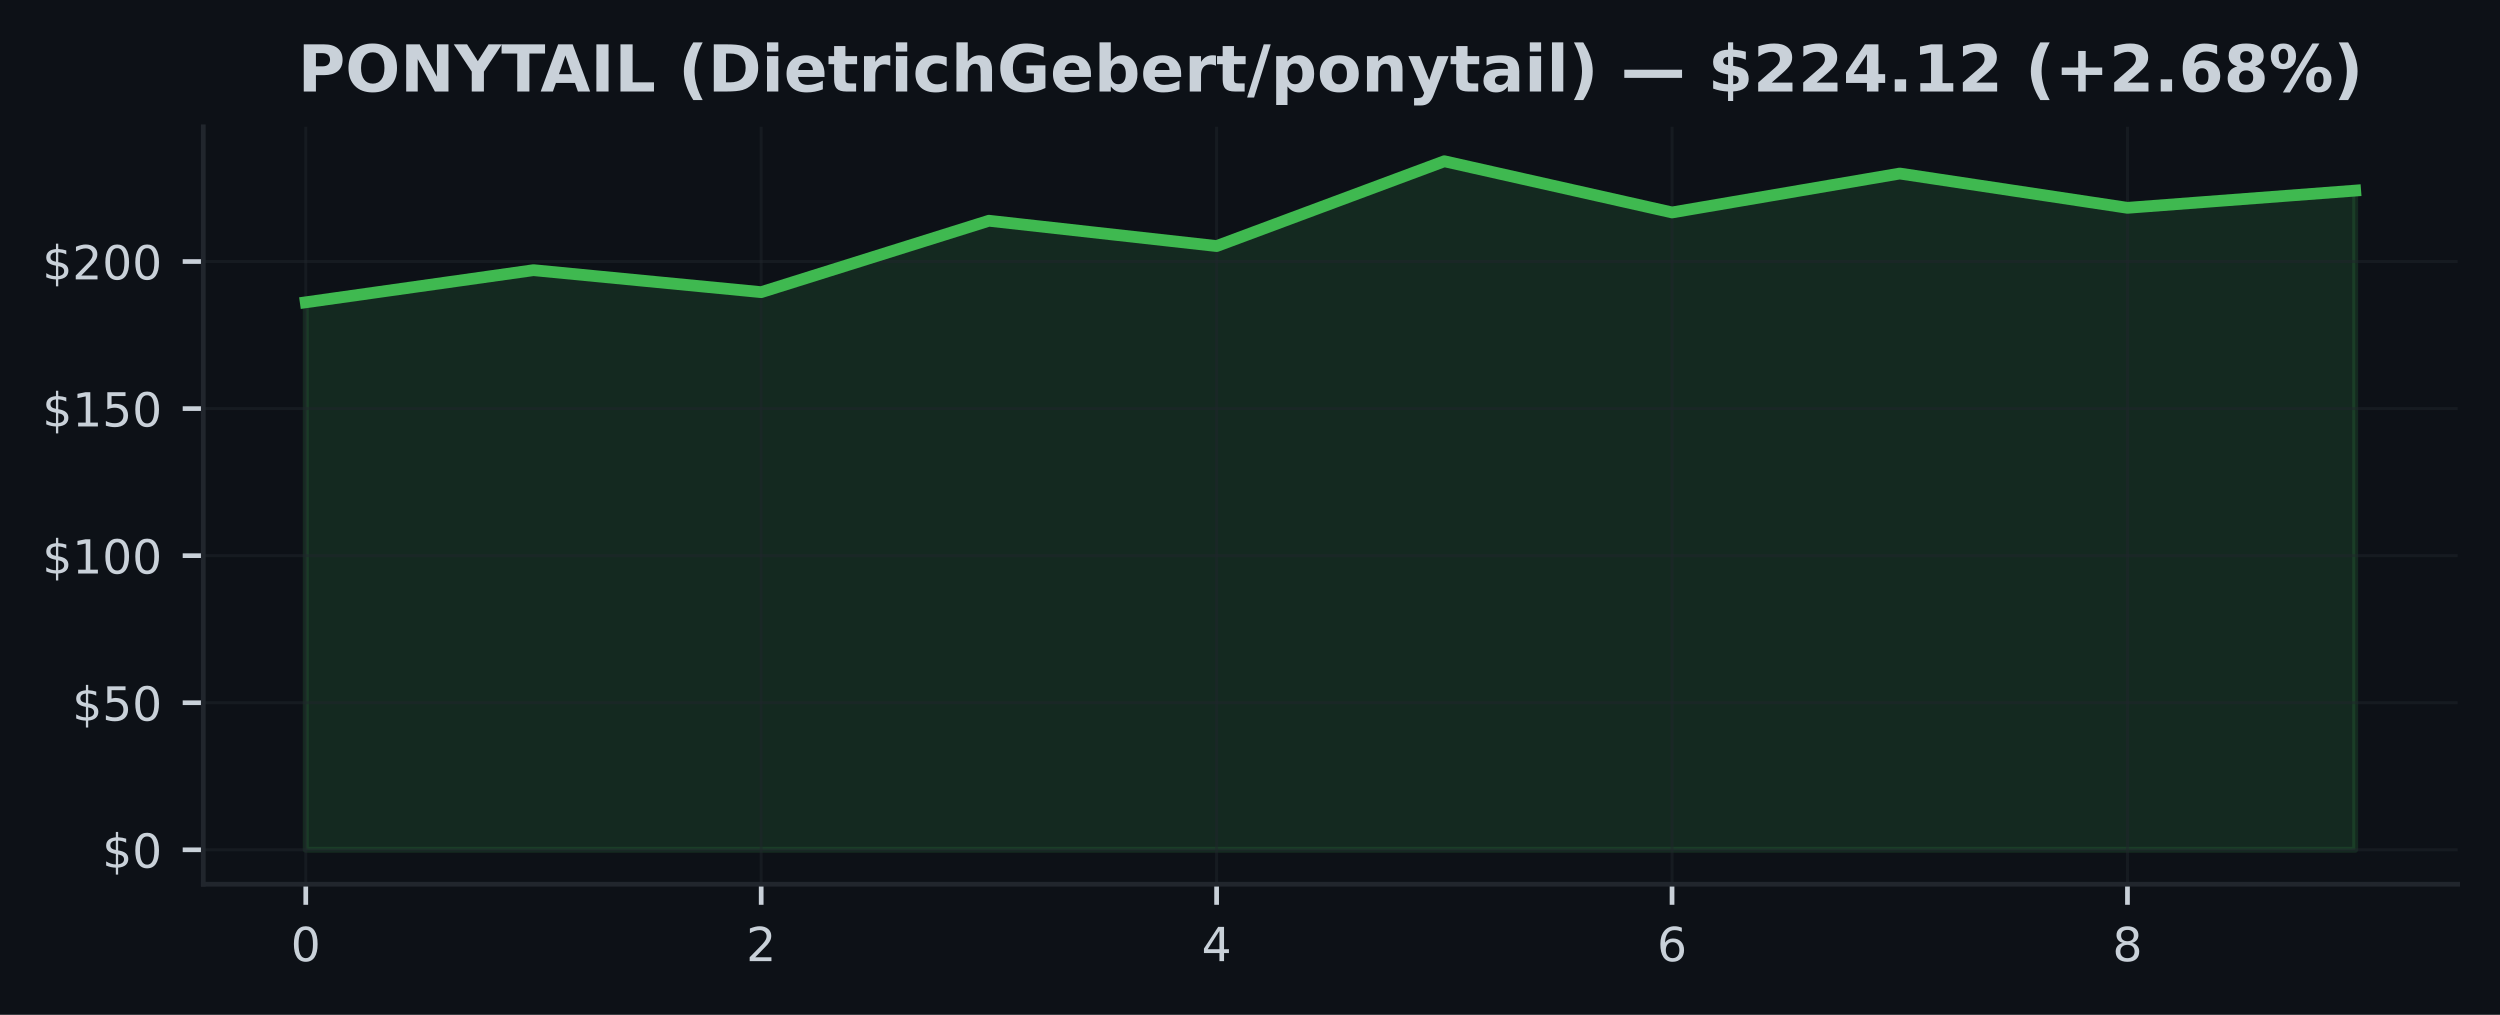
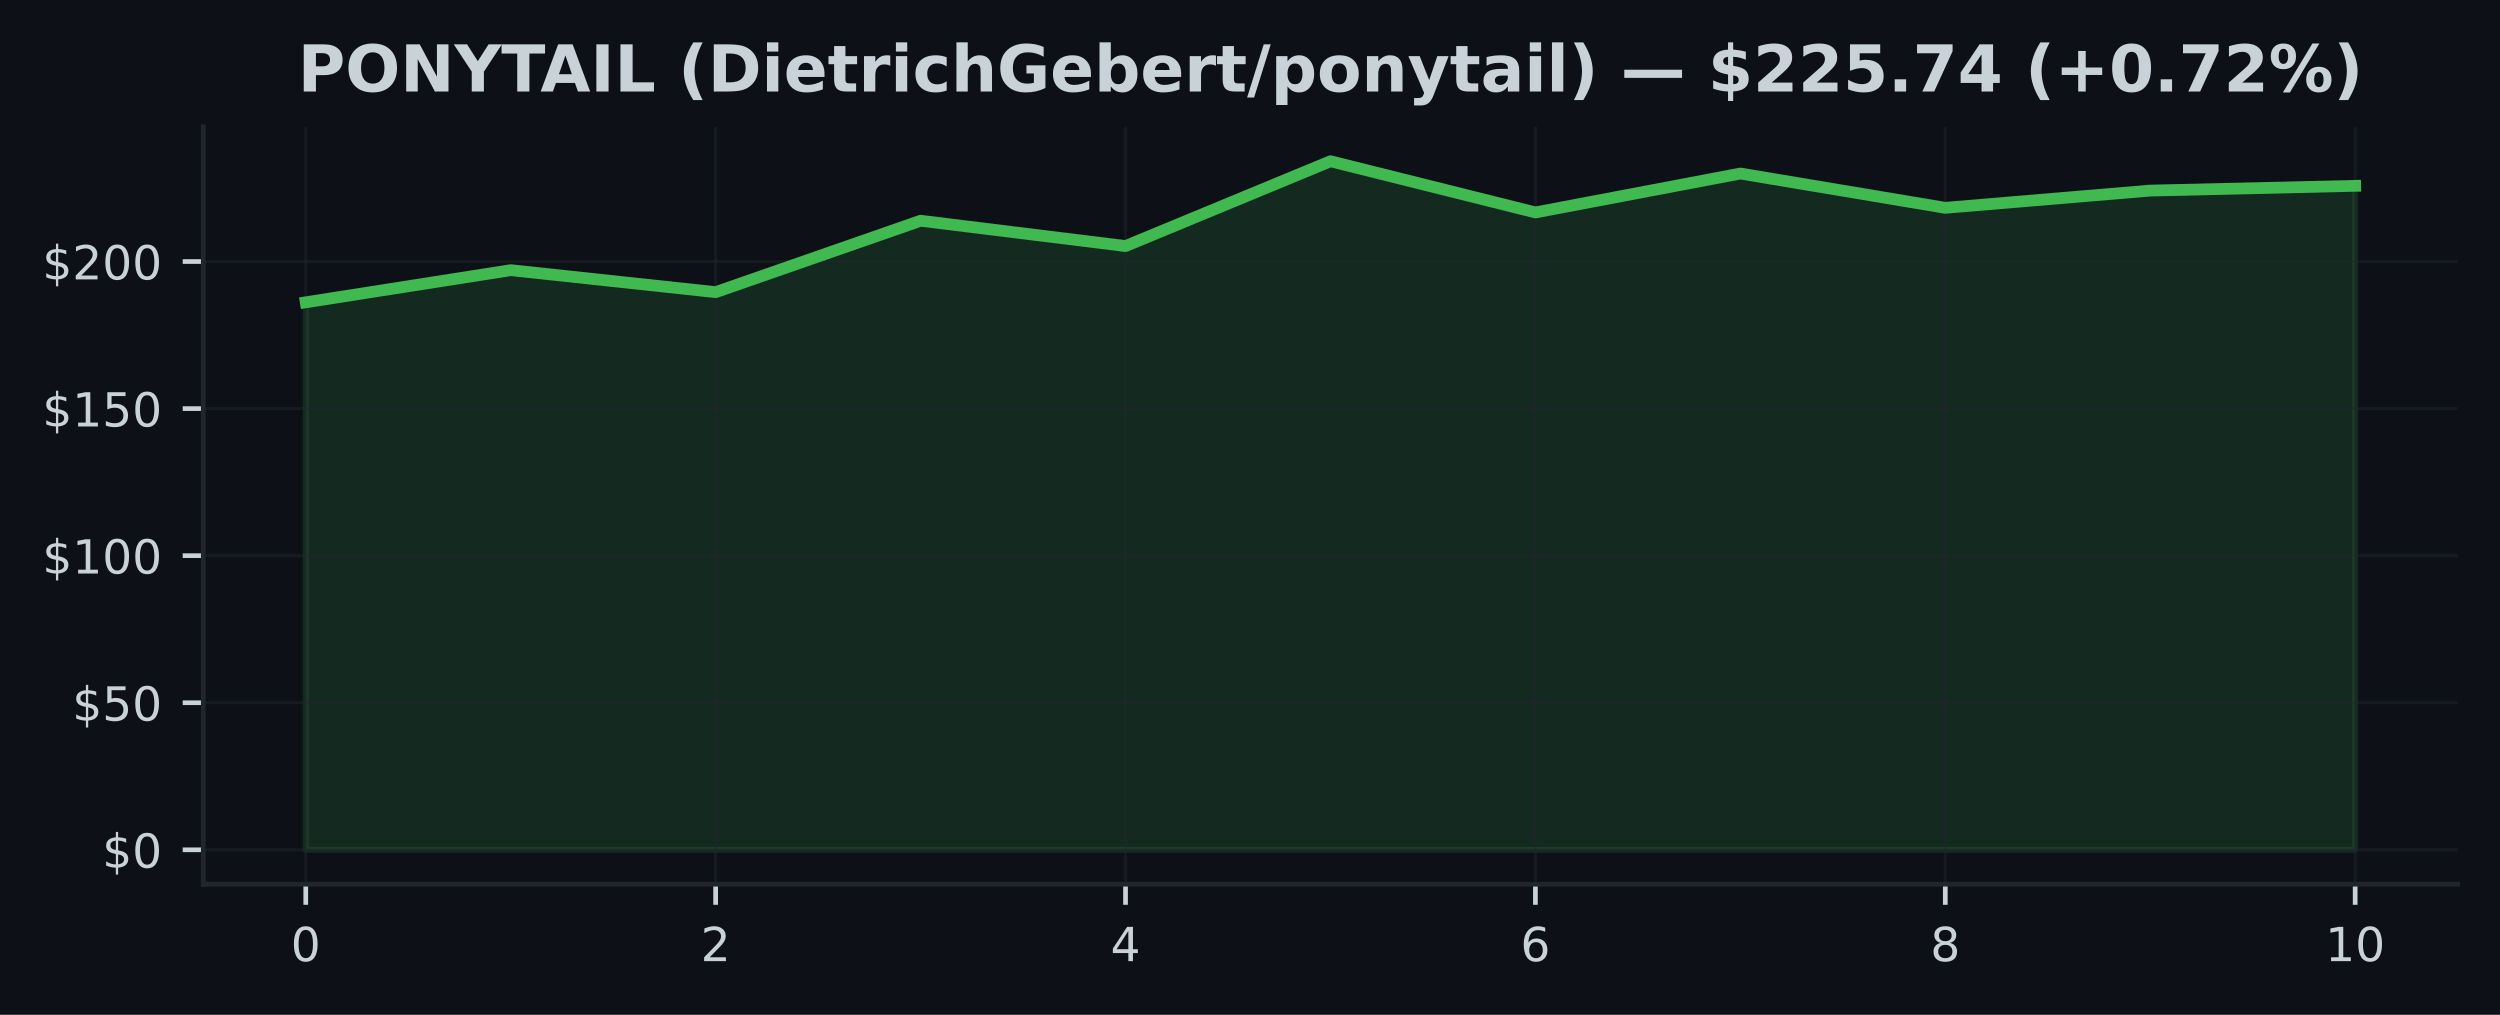
<svg xmlns="http://www.w3.org/2000/svg" xmlns:xlink="http://www.w3.org/1999/xlink" width="425pt" height="172.518pt" viewBox="0 0 425 172.518" version="1.1">
  <defs>
    <style type="text/css">*{stroke-linejoin: round; stroke-linecap: butt}</style>
  </defs>
  <g id="figure_1">
    <g id="patch_1">
      <path d="M 0 172.518  L 425 172.518  L 425 0  L 0 0  z " style="fill: #0d1117" />
    </g>
    <g id="axes_1">
      <g id="patch_2">
        <path d="M 34.56 150.318  L 417.8 150.318  L 417.8 21.558  L 34.56 21.558  z " style="fill: #0d1117" />
      </g>
      <g id="FillBetweenPolyCollection_1">
        <defs>
-           <path id="m1aaf5169ef" d="M 51.98 -28.053  L 51.98 -121.126  L 90.691 -126.592  L 129.402 -122.851  L 168.113 -134.992  L 206.824 -130.687  L 245.536 -145.107  L 284.247 -136.402  L 322.958 -143.017  L 361.669 -137.187  L 400.38 -140.117  L 400.38 -28.053  L 400.38 -28.053  L 361.669 -28.053  L 322.958 -28.053  L 284.247 -28.053  L 245.536 -28.053  L 206.824 -28.053  L 168.113 -28.053  L 129.402 -28.053  L 90.691 -28.053  L 51.98 -28.053  z " style="stroke: #3fb950; stroke-opacity: 0.15" />
+           <path id="ma9270f13a2" d="M 51.98 -28.053  L 51.98 -121.126  L 86.82 -126.592  L 121.66 -122.851  L 156.5 -134.992  L 191.34 -130.687  L 226.18 -145.107  L 261.02 -136.402  L 295.86 -143.017  L 330.7 -137.187  L 365.54 -140.117  L 400.38 -140.927  L 400.38 -28.053  L 400.38 -28.053  L 365.54 -28.053  L 330.7 -28.053  L 295.86 -28.053  L 261.02 -28.053  L 226.18 -28.053  L 191.34 -28.053  L 156.5 -28.053  L 121.66 -28.053  L 86.82 -28.053  L 51.98 -28.053  z " style="stroke: #3fb950; stroke-opacity: 0.15" />
        </defs>
-         <g clip-path="url(#p92dda6409f)">
-           <use xlink:href="#m1aaf5169ef" x="0" y="172.518" style="fill: #3fb950; fill-opacity: 0.15; stroke: #3fb950; stroke-opacity: 0.15" />
+         <g clip-path="url(#p744589f789)">
+           <use xlink:href="#ma9270f13a2" x="0" y="172.518" style="fill: #3fb950; fill-opacity: 0.15; stroke: #3fb950; stroke-opacity: 0.15" />
        </g>
      </g>
      <g id="matplotlib.axis_1">
        <g id="xtick_1">
          <g id="line2d_1">
-             <path d="M 51.98 150.318  L 51.98 21.558  " clip-path="url(#p92dda6409f)" style="fill: none; stroke: #21262d; stroke-opacity: 0.5; stroke-width: 0.5; stroke-linecap: square" />
+             <path d="M 51.98 150.318  L 51.98 21.558  " clip-path="url(#p744589f789)" style="fill: none; stroke: #21262d; stroke-opacity: 0.5; stroke-width: 0.5; stroke-linecap: square" />
          </g>
          <g id="line2d_2">
            <defs>
-               <path id="me8436aa231" d="M 0 0  L 0 3.5  " style="stroke: #c9d1d9; stroke-width: 0.8" />
+               <path id="m4242d5d4bf" d="M 0 0  L 0 3.5  " style="stroke: #c9d1d9; stroke-width: 0.8" />
            </defs>
            <g>
-               <use xlink:href="#me8436aa231" x="51.98" y="150.318" style="fill: #c9d1d9; stroke: #c9d1d9; stroke-width: 0.8" />
+               <use xlink:href="#m4242d5d4bf" x="51.98" y="150.318" style="fill: #c9d1d9; stroke: #c9d1d9; stroke-width: 0.8" />
            </g>
          </g>
          <g id="text_1">
            <g style="fill: #c9d1d9" transform="translate(49.435 163.3964) scale(0.08 -0.08)">
              <defs>
                <path id="DejaVuSans-13" d="M 2034 4250  Q 1547 4250 1301 3770  Q 1056 3291 1056 2328  Q 1056 1369 1301 889  Q 1547 409 2034 409  Q 2525 409 2770 889  Q 3016 1369 3016 2328  Q 3016 3291 2770 3770  Q 2525 4250 2034 4250  z M 2034 4750  Q 2819 4750 3233 4129  Q 3647 3509 3647 2328  Q 3647 1150 3233 529  Q 2819 -91 2034 -91  Q 1250 -91 836 529  Q 422 1150 422 2328  Q 422 3509 836 4129  Q 1250 4750 2034 4750  z " transform="scale(0.015625)" />
              </defs>
              <use xlink:href="#DejaVuSans-13" />
            </g>
          </g>
        </g>
        <g id="xtick_2">
          <g id="line2d_3">
-             <path d="M 129.402 150.318  L 129.402 21.558  " clip-path="url(#p92dda6409f)" style="fill: none; stroke: #21262d; stroke-opacity: 0.5; stroke-width: 0.5; stroke-linecap: square" />
+             <path d="M 121.66 150.318  L 121.66 21.558  " clip-path="url(#p744589f789)" style="fill: none; stroke: #21262d; stroke-opacity: 0.5; stroke-width: 0.5; stroke-linecap: square" />
          </g>
          <g id="line2d_4">
            <g>
-               <use xlink:href="#me8436aa231" x="129.402" y="150.318" style="fill: #c9d1d9; stroke: #c9d1d9; stroke-width: 0.8" />
+               <use xlink:href="#m4242d5d4bf" x="121.66" y="150.318" style="fill: #c9d1d9; stroke: #c9d1d9; stroke-width: 0.8" />
            </g>
          </g>
          <g id="text_2">
-             <g style="fill: #c9d1d9" transform="translate(126.8572 163.3964) scale(0.08 -0.08)">
+             <g style="fill: #c9d1d9" transform="translate(119.115 163.3964) scale(0.08 -0.08)">
              <defs>
                <path id="DejaVuSans-15" d="M 1228 531  L 3431 531  L 3431 0  L 469 0  L 469 531  Q 828 903 1448 1529  Q 2069 2156 2228 2338  Q 2531 2678 2651 2914  Q 2772 3150 2772 3378  Q 2772 3750 2511 3984  Q 2250 4219 1831 4219  Q 1534 4219 1204 4116  Q 875 4013 500 3803  L 500 4441  Q 881 4594 1212 4672  Q 1544 4750 1819 4750  Q 2544 4750 2975 4387  Q 3406 4025 3406 3419  Q 3406 3131 3298 2873  Q 3191 2616 2906 2266  Q 2828 2175 2409 1742  Q 1991 1309 1228 531  z " transform="scale(0.015625)" />
              </defs>
              <use xlink:href="#DejaVuSans-15" />
            </g>
          </g>
        </g>
        <g id="xtick_3">
          <g id="line2d_5">
-             <path d="M 206.824 150.318  L 206.824 21.558  " clip-path="url(#p92dda6409f)" style="fill: none; stroke: #21262d; stroke-opacity: 0.5; stroke-width: 0.5; stroke-linecap: square" />
+             <path d="M 191.34 150.318  L 191.34 21.558  " clip-path="url(#p744589f789)" style="fill: none; stroke: #21262d; stroke-opacity: 0.5; stroke-width: 0.5; stroke-linecap: square" />
          </g>
          <g id="line2d_6">
            <g>
-               <use xlink:href="#me8436aa231" x="206.824" y="150.318" style="fill: #c9d1d9; stroke: #c9d1d9; stroke-width: 0.8" />
+               <use xlink:href="#m4242d5d4bf" x="191.34" y="150.318" style="fill: #c9d1d9; stroke: #c9d1d9; stroke-width: 0.8" />
            </g>
          </g>
          <g id="text_3">
-             <g style="fill: #c9d1d9" transform="translate(204.2794 163.3964) scale(0.08 -0.08)">
+             <g style="fill: #c9d1d9" transform="translate(188.795 163.3964) scale(0.08 -0.08)">
              <defs>
                <path id="DejaVuSans-17" d="M 2419 4116  L 825 1625  L 2419 1625  L 2419 4116  z M 2253 4666  L 3047 4666  L 3047 1625  L 3713 1625  L 3713 1100  L 3047 1100  L 3047 0  L 2419 0  L 2419 1100  L 313 1100  L 313 1709  L 2253 4666  z " transform="scale(0.015625)" />
              </defs>
              <use xlink:href="#DejaVuSans-17" />
            </g>
          </g>
        </g>
        <g id="xtick_4">
          <g id="line2d_7">
-             <path d="M 284.247 150.318  L 284.247 21.558  " clip-path="url(#p92dda6409f)" style="fill: none; stroke: #21262d; stroke-opacity: 0.5; stroke-width: 0.5; stroke-linecap: square" />
+             <path d="M 261.02 150.318  L 261.02 21.558  " clip-path="url(#p744589f789)" style="fill: none; stroke: #21262d; stroke-opacity: 0.5; stroke-width: 0.5; stroke-linecap: square" />
          </g>
          <g id="line2d_8">
            <g>
-               <use xlink:href="#me8436aa231" x="284.247" y="150.318" style="fill: #c9d1d9; stroke: #c9d1d9; stroke-width: 0.8" />
+               <use xlink:href="#m4242d5d4bf" x="261.02" y="150.318" style="fill: #c9d1d9; stroke: #c9d1d9; stroke-width: 0.8" />
            </g>
          </g>
          <g id="text_4">
-             <g style="fill: #c9d1d9" transform="translate(281.7017 163.3964) scale(0.08 -0.08)">
+             <g style="fill: #c9d1d9" transform="translate(258.475 163.3964) scale(0.08 -0.08)">
              <defs>
                <path id="DejaVuSans-19" d="M 2113 2584  Q 1688 2584 1439 2293  Q 1191 2003 1191 1497  Q 1191 994 1439 701  Q 1688 409 2113 409  Q 2538 409 2786 701  Q 3034 994 3034 1497  Q 3034 2003 2786 2293  Q 2538 2584 2113 2584  z M 3366 4563  L 3366 3988  Q 3128 4100 2886 4159  Q 2644 4219 2406 4219  Q 1781 4219 1451 3797  Q 1122 3375 1075 2522  Q 1259 2794 1537 2939  Q 1816 3084 2150 3084  Q 2853 3084 3261 2657  Q 3669 2231 3669 1497  Q 3669 778 3244 343  Q 2819 -91 2113 -91  Q 1303 -91 875 529  Q 447 1150 447 2328  Q 447 3434 972 4092  Q 1497 4750 2381 4750  Q 2619 4750 2861 4703  Q 3103 4656 3366 4563  z " transform="scale(0.015625)" />
              </defs>
              <use xlink:href="#DejaVuSans-19" />
            </g>
          </g>
        </g>
        <g id="xtick_5">
          <g id="line2d_9">
-             <path d="M 361.669 150.318  L 361.669 21.558  " clip-path="url(#p92dda6409f)" style="fill: none; stroke: #21262d; stroke-opacity: 0.5; stroke-width: 0.5; stroke-linecap: square" />
+             <path d="M 330.7 150.318  L 330.7 21.558  " clip-path="url(#p744589f789)" style="fill: none; stroke: #21262d; stroke-opacity: 0.5; stroke-width: 0.5; stroke-linecap: square" />
          </g>
          <g id="line2d_10">
            <g>
-               <use xlink:href="#me8436aa231" x="361.669" y="150.318" style="fill: #c9d1d9; stroke: #c9d1d9; stroke-width: 0.8" />
+               <use xlink:href="#m4242d5d4bf" x="330.7" y="150.318" style="fill: #c9d1d9; stroke: #c9d1d9; stroke-width: 0.8" />
            </g>
          </g>
          <g id="text_5">
-             <g style="fill: #c9d1d9" transform="translate(359.1239 163.3964) scale(0.08 -0.08)">
+             <g style="fill: #c9d1d9" transform="translate(328.155 163.3964) scale(0.08 -0.08)">
              <defs>
                <path id="DejaVuSans-1b" d="M 2034 2216  Q 1584 2216 1326 1975  Q 1069 1734 1069 1313  Q 1069 891 1326 650  Q 1584 409 2034 409  Q 2484 409 2743 651  Q 3003 894 3003 1313  Q 3003 1734 2745 1975  Q 2488 2216 2034 2216  z M 1403 2484  Q 997 2584 770 2862  Q 544 3141 544 3541  Q 544 4100 942 4425  Q 1341 4750 2034 4750  Q 2731 4750 3128 4425  Q 3525 4100 3525 3541  Q 3525 3141 3298 2862  Q 3072 2584 2669 2484  Q 3125 2378 3379 2068  Q 3634 1759 3634 1313  Q 3634 634 3220 271  Q 2806 -91 2034 -91  Q 1263 -91 848 271  Q 434 634 434 1313  Q 434 1759 690 2068  Q 947 2378 1403 2484  z M 1172 3481  Q 1172 3119 1398 2916  Q 1625 2713 2034 2713  Q 2441 2713 2670 2916  Q 2900 3119 2900 3481  Q 2900 3844 2670 4047  Q 2441 4250 2034 4250  Q 1625 4250 1398 4047  Q 1172 3844 1172 3481  z " transform="scale(0.015625)" />
              </defs>
              <use xlink:href="#DejaVuSans-1b" />
+             </g>
+           </g>
+         </g>
+         <g id="xtick_6">
+           <g id="line2d_11">
+             <path d="M 400.38 150.318  L 400.38 21.558  " clip-path="url(#p744589f789)" style="fill: none; stroke: #21262d; stroke-opacity: 0.5; stroke-width: 0.5; stroke-linecap: square" />
+           </g>
+           <g id="line2d_12">
+             <g>
+               <use xlink:href="#m4242d5d4bf" x="400.38" y="150.318" style="fill: #c9d1d9; stroke: #c9d1d9; stroke-width: 0.8" />
+             </g>
+           </g>
+           <g id="text_6">
+             <g style="fill: #c9d1d9" transform="translate(395.29 163.3964) scale(0.08 -0.08)">
+               <defs>
+                 <path id="DejaVuSans-14" d="M 794 531  L 1825 531  L 1825 4091  L 703 3866  L 703 4441  L 1819 4666  L 2450 4666  L 2450 531  L 3481 531  L 3481 0  L 794 0  L 794 531  z " transform="scale(0.015625)" />
+               </defs>
+               <use xlink:href="#DejaVuSans-14" />
+               <use xlink:href="#DejaVuSans-13" transform="translate(63.625 0)" />
            </g>
          </g>
        </g>
      </g>
      <g id="matplotlib.axis_2">
        <g id="ytick_1">
-           <g id="line2d_11">
-             <path d="M 34.56 144.466  L 417.8 144.466  " clip-path="url(#p92dda6409f)" style="fill: none; stroke: #21262d; stroke-opacity: 0.5; stroke-width: 0.5; stroke-linecap: square" />
-           </g>
-           <g id="line2d_12">
+           <g id="line2d_13">
+             <path d="M 34.56 144.466  L 417.8 144.466  " clip-path="url(#p744589f789)" style="fill: none; stroke: #21262d; stroke-opacity: 0.5; stroke-width: 0.5; stroke-linecap: square" />
+           </g>
+           <g id="line2d_14">
            <defs>
-               <path id="m46ea598bc2" d="M 0 0  L -3.5 0  " style="stroke: #c9d1d9; stroke-width: 0.8" />
+               <path id="m2bb977211d" d="M 0 0  L -3.5 0  " style="stroke: #c9d1d9; stroke-width: 0.8" />
            </defs>
            <g>
-               <use xlink:href="#m46ea598bc2" x="34.56" y="144.466" style="fill: #c9d1d9; stroke: #c9d1d9; stroke-width: 0.8" />
-             </g>
-           </g>
-           <g id="text_6">
+               <use xlink:href="#m2bb977211d" x="34.56" y="144.466" style="fill: #c9d1d9; stroke: #c9d1d9; stroke-width: 0.8" />
+             </g>
+           </g>
+           <g id="text_7">
            <g style="fill: #c9d1d9" transform="translate(17.38 147.5049) scale(0.08 -0.08)">
              <defs>
                <path id="DejaVuSans-7" d="M 2163 -941  L 1850 -941  L 1847 0  Q 1519 6 1191 76  Q 863 147 531 288  L 531 850  Q 850 650 1176 548  Q 1503 447 1850 444  L 1850 1869  Q 1159 1981 845 2250  Q 531 2519 531 2988  Q 531 3497 872 3790  Q 1213 4084 1850 4128  L 1850 4863  L 2163 4863  L 2163 4138  Q 2453 4125 2725 4076  Q 2997 4028 3256 3944  L 3256 3397  Q 2997 3528 2723 3600  Q 2450 3672 2163 3684  L 2163 2350  Q 2872 2241 3206 1959  Q 3541 1678 3541 1191  Q 3541 663 3186 358  Q 2831 53 2163 6  L 2163 -941  z M 1850 2406  L 1850 3688  Q 1488 3647 1297 3481  Q 1106 3316 1106 3041  Q 1106 2772 1282 2622  Q 1459 2472 1850 2406  z M 2163 1806  L 2163 453  Q 2559 506 2761 678  Q 2963 850 2963 1131  Q 2963 1406 2770 1568  Q 2578 1731 2163 1806  z " transform="scale(0.015625)" />
              </defs>
              <use xlink:href="#DejaVuSans-7" />
              <use xlink:href="#DejaVuSans-13" transform="translate(63.625 0)" />
            </g>
          </g>
        </g>
        <g id="ytick_2">
-           <g id="line2d_13">
-             <path d="M 34.56 119.465  L 417.8 119.465  " clip-path="url(#p92dda6409f)" style="fill: none; stroke: #21262d; stroke-opacity: 0.5; stroke-width: 0.5; stroke-linecap: square" />
-           </g>
-           <g id="line2d_14">
-             <g>
-               <use xlink:href="#m46ea598bc2" x="34.56" y="119.465" style="fill: #c9d1d9; stroke: #c9d1d9; stroke-width: 0.8" />
-             </g>
-           </g>
-           <g id="text_7">
+           <g id="line2d_15">
+             <path d="M 34.56 119.465  L 417.8 119.465  " clip-path="url(#p744589f789)" style="fill: none; stroke: #21262d; stroke-opacity: 0.5; stroke-width: 0.5; stroke-linecap: square" />
+           </g>
+           <g id="line2d_16">
+             <g>
+               <use xlink:href="#m2bb977211d" x="34.56" y="119.465" style="fill: #c9d1d9; stroke: #c9d1d9; stroke-width: 0.8" />
+             </g>
+           </g>
+           <g id="text_8">
            <g style="fill: #c9d1d9" transform="translate(12.29 122.504) scale(0.08 -0.08)">
              <defs>
                <path id="DejaVuSans-18" d="M 691 4666  L 3169 4666  L 3169 4134  L 1269 4134  L 1269 2991  Q 1406 3038 1543 3061  Q 1681 3084 1819 3084  Q 2600 3084 3056 2656  Q 3513 2228 3513 1497  Q 3513 744 3044 326  Q 2575 -91 1722 -91  Q 1428 -91 1123 -41  Q 819 9 494 109  L 494 744  Q 775 591 1075 516  Q 1375 441 1709 441  Q 2250 441 2565 725  Q 2881 1009 2881 1497  Q 2881 1984 2565 2268  Q 2250 2553 1709 2553  Q 1456 2553 1204 2497  Q 953 2441 691 2322  L 691 4666  z " transform="scale(0.015625)" />
              </defs>
              <use xlink:href="#DejaVuSans-7" />
              <use xlink:href="#DejaVuSans-18" transform="translate(63.625 0)" />
              <use xlink:href="#DejaVuSans-13" transform="translate(127.25 0)" />
            </g>
          </g>
        </g>
        <g id="ytick_3">
-           <g id="line2d_15">
-             <path d="M 34.56 94.464  L 417.8 94.464  " clip-path="url(#p92dda6409f)" style="fill: none; stroke: #21262d; stroke-opacity: 0.5; stroke-width: 0.5; stroke-linecap: square" />
-           </g>
-           <g id="line2d_16">
-             <g>
-               <use xlink:href="#m46ea598bc2" x="34.56" y="94.464" style="fill: #c9d1d9; stroke: #c9d1d9; stroke-width: 0.8" />
-             </g>
-           </g>
-           <g id="text_8">
+           <g id="line2d_17">
+             <path d="M 34.56 94.464  L 417.8 94.464  " clip-path="url(#p744589f789)" style="fill: none; stroke: #21262d; stroke-opacity: 0.5; stroke-width: 0.5; stroke-linecap: square" />
+           </g>
+           <g id="line2d_18">
+             <g>
+               <use xlink:href="#m2bb977211d" x="34.56" y="94.464" style="fill: #c9d1d9; stroke: #c9d1d9; stroke-width: 0.8" />
+             </g>
+           </g>
+           <g id="text_9">
            <g style="fill: #c9d1d9" transform="translate(7.2 97.50299) scale(0.08 -0.08)">
-               <defs>
-                 <path id="DejaVuSans-14" d="M 794 531  L 1825 531  L 1825 4091  L 703 3866  L 703 4441  L 1819 4666  L 2450 4666  L 2450 531  L 3481 531  L 3481 0  L 794 0  L 794 531  z " transform="scale(0.015625)" />
-               </defs>
              <use xlink:href="#DejaVuSans-7" />
              <use xlink:href="#DejaVuSans-14" transform="translate(63.625 0)" />
              <use xlink:href="#DejaVuSans-13" transform="translate(127.25 0)" />
              <use xlink:href="#DejaVuSans-13" transform="translate(190.875 0)" />
            </g>
          </g>
        </g>
        <g id="ytick_4">
-           <g id="line2d_17">
-             <path d="M 34.56 69.463  L 417.8 69.463  " clip-path="url(#p92dda6409f)" style="fill: none; stroke: #21262d; stroke-opacity: 0.5; stroke-width: 0.5; stroke-linecap: square" />
-           </g>
-           <g id="line2d_18">
-             <g>
-               <use xlink:href="#m46ea598bc2" x="34.56" y="69.463" style="fill: #c9d1d9; stroke: #c9d1d9; stroke-width: 0.8" />
-             </g>
-           </g>
-           <g id="text_9">
+           <g id="line2d_19">
+             <path d="M 34.56 69.463  L 417.8 69.463  " clip-path="url(#p744589f789)" style="fill: none; stroke: #21262d; stroke-opacity: 0.5; stroke-width: 0.5; stroke-linecap: square" />
+           </g>
+           <g id="line2d_20">
+             <g>
+               <use xlink:href="#m2bb977211d" x="34.56" y="69.463" style="fill: #c9d1d9; stroke: #c9d1d9; stroke-width: 0.8" />
+             </g>
+           </g>
+           <g id="text_10">
            <g style="fill: #c9d1d9" transform="translate(7.2 72.50202) scale(0.08 -0.08)">
              <use xlink:href="#DejaVuSans-7" />
              <use xlink:href="#DejaVuSans-14" transform="translate(63.625 0)" />
              <use xlink:href="#DejaVuSans-18" transform="translate(127.25 0)" />
              <use xlink:href="#DejaVuSans-13" transform="translate(190.875 0)" />
            </g>
          </g>
        </g>
        <g id="ytick_5">
-           <g id="line2d_19">
-             <path d="M 34.56 44.462  L 417.8 44.462  " clip-path="url(#p92dda6409f)" style="fill: none; stroke: #21262d; stroke-opacity: 0.5; stroke-width: 0.5; stroke-linecap: square" />
-           </g>
-           <g id="line2d_20">
-             <g>
-               <use xlink:href="#m46ea598bc2" x="34.56" y="44.462" style="fill: #c9d1d9; stroke: #c9d1d9; stroke-width: 0.8" />
-             </g>
-           </g>
-           <g id="text_10">
+           <g id="line2d_21">
+             <path d="M 34.56 44.462  L 417.8 44.462  " clip-path="url(#p744589f789)" style="fill: none; stroke: #21262d; stroke-opacity: 0.5; stroke-width: 0.5; stroke-linecap: square" />
+           </g>
+           <g id="line2d_22">
+             <g>
+               <use xlink:href="#m2bb977211d" x="34.56" y="44.462" style="fill: #c9d1d9; stroke: #c9d1d9; stroke-width: 0.8" />
+             </g>
+           </g>
+           <g id="text_11">
            <g style="fill: #c9d1d9" transform="translate(7.2 47.50105) scale(0.08 -0.08)">
              <use xlink:href="#DejaVuSans-7" />
              <use xlink:href="#DejaVuSans-15" transform="translate(63.625 0)" />
              <use xlink:href="#DejaVuSans-13" transform="translate(127.25 0)" />
              <use xlink:href="#DejaVuSans-13" transform="translate(190.875 0)" />
            </g>
          </g>
        </g>
      </g>
-       <g id="line2d_21">
-         <path d="M 51.98 51.392  L 90.691 45.927  L 129.402 49.667  L 168.113 37.526  L 206.824 41.832  L 245.536 27.411  L 284.247 36.116  L 322.958 29.501  L 361.669 35.331  L 400.38 32.401  " clip-path="url(#p92dda6409f)" style="fill: none; stroke: #3fb950; stroke-width: 2; stroke-linecap: square" />
+       <g id="line2d_23">
+         <path d="M 51.98 51.392  L 86.82 45.927  L 121.66 49.667  L 156.5 37.526  L 191.34 41.832  L 226.18 27.411  L 261.02 36.116  L 295.86 29.501  L 330.7 35.331  L 365.54 32.401  L 400.38 31.591  " clip-path="url(#p744589f789)" style="fill: none; stroke: #3fb950; stroke-width: 2; stroke-linecap: square" />
      </g>
      <g id="patch_3">
        <path d="M 34.56 150.318  L 34.56 21.558  " style="fill: none; stroke: #21262d; stroke-width: 0.8; stroke-linejoin: miter; stroke-linecap: square" />
      </g>
      <g id="patch_4">
        <path d="M 34.56 150.318  L 417.8 150.318  " style="fill: none; stroke: #21262d; stroke-width: 0.8; stroke-linejoin: miter; stroke-linecap: square" />
      </g>
-       <g id="text_11">
+       <g id="text_12">
        <g style="fill: #c9d1d9" transform="translate(50.62859 15.55828) scale(0.11 -0.11)">
          <defs>
            <path id="DejaVuSans-Bold-33" d="M 588 4666  L 2584 4666  Q 3475 4666 3951 4270  Q 4428 3875 4428 3144  Q 4428 2409 3951 2014  Q 3475 1619 2584 1619  L 1791 1619  L 1791 0  L 588 0  L 588 4666  z M 1791 3794  L 1791 2491  L 2456 2491  Q 2806 2491 2997 2661  Q 3188 2831 3188 3144  Q 3188 3456 2997 3625  Q 2806 3794 2456 3794  L 1791 3794  z " transform="scale(0.015625)" />
            <path id="DejaVuSans-Bold-32" d="M 2719 3878  Q 2169 3878 1866 3472  Q 1563 3066 1563 2328  Q 1563 1594 1866 1187  Q 2169 781 2719 781  Q 3272 781 3575 1187  Q 3878 1594 3878 2328  Q 3878 3066 3575 3472  Q 3272 3878 2719 3878  z M 2719 4750  Q 3844 4750 4481 4106  Q 5119 3463 5119 2328  Q 5119 1197 4481 553  Q 3844 -91 2719 -91  Q 1597 -91 958 553  Q 319 1197 319 2328  Q 319 3463 958 4106  Q 1597 4750 2719 4750  z " transform="scale(0.015625)" />
            <path id="DejaVuSans-Bold-31" d="M 588 4666  L 1931 4666  L 3628 1466  L 3628 4666  L 4769 4666  L 4769 0  L 3425 0  L 1728 3200  L 1728 0  L 588 0  L 588 4666  z " transform="scale(0.015625)" />
            <path id="DejaVuSans-Bold-3c" d="M -63 4666  L 1253 4666  L 2316 3003  L 3378 4666  L 4697 4666  L 2919 1966  L 2919 0  L 1716 0  L 1716 1966  L -63 4666  z " transform="scale(0.015625)" />
            <path id="DejaVuSans-Bold-37" d="M 31 4666  L 4331 4666  L 4331 3756  L 2784 3756  L 2784 0  L 1581 0  L 1581 3756  L 31 3756  L 31 4666  z " transform="scale(0.015625)" />
            <path id="DejaVuSans-Bold-24" d="M 3419 850  L 1538 850  L 1241 0  L 31 0  L 1759 4666  L 3194 4666  L 4922 0  L 3713 0  L 3419 850  z M 1838 1716  L 3116 1716  L 2478 3572  L 1838 1716  z " transform="scale(0.015625)" />
            <path id="DejaVuSans-Bold-2c" d="M 588 4666  L 1791 4666  L 1791 0  L 588 0  L 588 4666  z " transform="scale(0.015625)" />
            <path id="DejaVuSans-Bold-2f" d="M 588 4666  L 1791 4666  L 1791 909  L 3903 909  L 3903 0  L 588 0  L 588 4666  z " transform="scale(0.015625)" />
            <path id="DejaVuSans-Bold-3" transform="scale(0.015625)" />
            <path id="DejaVuSans-Bold-b" d="M 2413 -844  L 1484 -844  Q 1006 -72 778 623  Q 550 1319 550 2003  Q 550 2688 779 3389  Q 1009 4091 1484 4856  L 2413 4856  Q 2013 4116 1813 3408  Q 1613 2700 1613 2009  Q 1613 1319 1811 609  Q 2009 -100 2413 -844  z " transform="scale(0.015625)" />
            <path id="DejaVuSans-Bold-27" d="M 1791 3756  L 1791 909  L 2222 909  Q 2959 909 3348 1275  Q 3738 1641 3738 2338  Q 3738 3031 3350 3393  Q 2963 3756 2222 3756  L 1791 3756  z M 588 4666  L 1856 4666  Q 2919 4666 3439 4514  Q 3959 4363 4331 4000  Q 4659 3684 4818 3271  Q 4978 2859 4978 2338  Q 4978 1809 4818 1395  Q 4659 981 4331 666  Q 3956 303 3431 151  Q 2906 0 1856 0  L 588 0  L 588 4666  z " transform="scale(0.015625)" />
            <path id="DejaVuSans-Bold-4c" d="M 538 3500  L 1656 3500  L 1656 0  L 538 0  L 538 3500  z M 538 4863  L 1656 4863  L 1656 3950  L 538 3950  L 538 4863  z " transform="scale(0.015625)" />
            <path id="DejaVuSans-Bold-48" d="M 4031 1759  L 4031 1441  L 1416 1441  Q 1456 1047 1700 850  Q 1944 653 2381 653  Q 2734 653 3104 758  Q 3475 863 3866 1075  L 3866 213  Q 3469 63 3072 -14  Q 2675 -91 2278 -91  Q 1328 -91 801 392  Q 275 875 275 1747  Q 275 2603 792 3093  Q 1309 3584 2216 3584  Q 3041 3584 3536 3087  Q 4031 2591 4031 1759  z M 2881 2131  Q 2881 2450 2695 2645  Q 2509 2841 2209 2841  Q 1884 2841 1681 2658  Q 1478 2475 1428 2131  L 2881 2131  z " transform="scale(0.015625)" />
            <path id="DejaVuSans-Bold-57" d="M 1759 4494  L 1759 3500  L 2913 3500  L 2913 2700  L 1759 2700  L 1759 1216  Q 1759 972 1856 886  Q 1953 800 2241 800  L 2816 800  L 2816 0  L 1856 0  Q 1194 0 917 276  Q 641 553 641 1216  L 641 2700  L 84 2700  L 84 3500  L 641 3500  L 641 4494  L 1759 4494  z " transform="scale(0.015625)" />
            <path id="DejaVuSans-Bold-55" d="M 3138 2547  Q 2991 2616 2845 2648  Q 2700 2681 2553 2681  Q 2122 2681 1889 2404  Q 1656 2128 1656 1613  L 1656 0  L 538 0  L 538 3500  L 1656 3500  L 1656 2925  Q 1872 3269 2151 3426  Q 2431 3584 2822 3584  Q 2878 3584 2943 3579  Q 3009 3575 3134 3559  L 3138 2547  z " transform="scale(0.015625)" />
            <path id="DejaVuSans-Bold-46" d="M 3366 3391  L 3366 2478  Q 3138 2634 2908 2709  Q 2678 2784 2431 2784  Q 1963 2784 1702 2511  Q 1441 2238 1441 1747  Q 1441 1256 1702 982  Q 1963 709 2431 709  Q 2694 709 2930 787  Q 3166 866 3366 1019  L 3366 103  Q 3103 6 2833 -42  Q 2563 -91 2291 -91  Q 1344 -91 809 395  Q 275 881 275 1747  Q 275 2613 809 3098  Q 1344 3584 2291 3584  Q 2566 3584 2833 3536  Q 3100 3488 3366 3391  z " transform="scale(0.015625)" />
            <path id="DejaVuSans-Bold-4b" d="M 4056 2131  L 4056 0  L 2931 0  L 2931 347  L 2931 1625  Q 2931 2084 2911 2256  Q 2891 2428 2841 2509  Q 2775 2619 2662 2680  Q 2550 2741 2406 2741  Q 2056 2741 1856 2470  Q 1656 2200 1656 1722  L 1656 0  L 538 0  L 538 4863  L 1656 4863  L 1656 2988  Q 1909 3294 2193 3439  Q 2478 3584 2822 3584  Q 3428 3584 3742 3212  Q 4056 2841 4056 2131  z " transform="scale(0.015625)" />
            <path id="DejaVuSans-Bold-2a" d="M 4781 347  Q 4331 128 3847 18  Q 3363 -91 2847 -91  Q 1681 -91 1000 561  Q 319 1213 319 2328  Q 319 3456 1012 4103  Q 1706 4750 2913 4750  Q 3378 4750 3804 4662  Q 4231 4575 4609 4403  L 4609 3438  Q 4219 3659 3833 3768  Q 3447 3878 3059 3878  Q 2341 3878 1952 3476  Q 1563 3075 1563 2328  Q 1563 1588 1938 1184  Q 2313 781 3003 781  Q 3191 781 3352 804  Q 3513 828 3641 878  L 3641 1784  L 2906 1784  L 2906 2591  L 4781 2591  L 4781 347  z " transform="scale(0.015625)" />
            <path id="DejaVuSans-Bold-45" d="M 2400 722  Q 2759 722 2948 984  Q 3138 1247 3138 1747  Q 3138 2247 2948 2509  Q 2759 2772 2400 2772  Q 2041 2772 1848 2508  Q 1656 2244 1656 1747  Q 1656 1250 1848 986  Q 2041 722 2400 722  z M 1656 2988  Q 1888 3294 2169 3439  Q 2450 3584 2816 3584  Q 3463 3584 3878 3070  Q 4294 2556 4294 1747  Q 4294 938 3878 423  Q 3463 -91 2816 -91  Q 2450 -91 2169 54  Q 1888 200 1656 506  L 1656 0  L 538 0  L 538 4863  L 1656 4863  L 1656 2988  z " transform="scale(0.015625)" />
            <path id="DejaVuSans-Bold-12" d="M 1644 4666  L 2338 4666  L 691 -594  L 0 -594  L 1644 4666  z " transform="scale(0.015625)" />
            <path id="DejaVuSans-Bold-53" d="M 1656 506  L 1656 -1331  L 538 -1331  L 538 3500  L 1656 3500  L 1656 2988  Q 1888 3294 2169 3439  Q 2450 3584 2816 3584  Q 3463 3584 3878 3070  Q 4294 2556 4294 1747  Q 4294 938 3878 423  Q 3463 -91 2816 -91  Q 2450 -91 2169 54  Q 1888 200 1656 506  z M 2400 2772  Q 2041 2772 1848 2508  Q 1656 2244 1656 1747  Q 1656 1250 1848 986  Q 2041 722 2400 722  Q 2759 722 2948 984  Q 3138 1247 3138 1747  Q 3138 2247 2948 2509  Q 2759 2772 2400 2772  z " transform="scale(0.015625)" />
            <path id="DejaVuSans-Bold-52" d="M 2203 2784  Q 1831 2784 1636 2517  Q 1441 2250 1441 1747  Q 1441 1244 1636 976  Q 1831 709 2203 709  Q 2569 709 2762 976  Q 2956 1244 2956 1747  Q 2956 2250 2762 2517  Q 2569 2784 2203 2784  z M 2203 3584  Q 3106 3584 3614 3096  Q 4122 2609 4122 1747  Q 4122 884 3614 396  Q 3106 -91 2203 -91  Q 1297 -91 786 396  Q 275 884 275 1747  Q 275 2609 786 3096  Q 1297 3584 2203 3584  z " transform="scale(0.015625)" />
            <path id="DejaVuSans-Bold-51" d="M 4056 2131  L 4056 0  L 2931 0  L 2931 347  L 2931 1631  Q 2931 2084 2911 2256  Q 2891 2428 2841 2509  Q 2775 2619 2662 2680  Q 2550 2741 2406 2741  Q 2056 2741 1856 2470  Q 1656 2200 1656 1722  L 1656 0  L 538 0  L 538 3500  L 1656 3500  L 1656 2988  Q 1909 3294 2193 3439  Q 2478 3584 2822 3584  Q 3428 3584 3742 3212  Q 4056 2841 4056 2131  z " transform="scale(0.015625)" />
            <path id="DejaVuSans-Bold-5c" d="M 78 3500  L 1197 3500  L 2138 1125  L 2938 3500  L 4056 3500  L 2584 -331  Q 2363 -916 2067 -1148  Q 1772 -1381 1288 -1381  L 641 -1381  L 641 -647  L 991 -647  Q 1275 -647 1404 -556  Q 1534 -466 1606 -231  L 1638 -134  L 78 3500  z " transform="scale(0.015625)" />
            <path id="DejaVuSans-Bold-44" d="M 2106 1575  Q 1756 1575 1579 1456  Q 1403 1338 1403 1106  Q 1403 894 1545 773  Q 1688 653 1941 653  Q 2256 653 2472 879  Q 2688 1106 2688 1447  L 2688 1575  L 2106 1575  z M 3816 1997  L 3816 0  L 2688 0  L 2688 519  Q 2463 200 2181 54  Q 1900 -91 1497 -91  Q 953 -91 614 226  Q 275 544 275 1050  Q 275 1666 698 1953  Q 1122 2241 2028 2241  L 2688 2241  L 2688 2328  Q 2688 2594 2478 2717  Q 2269 2841 1825 2841  Q 1466 2841 1156 2769  Q 847 2697 581 2553  L 581 3406  Q 941 3494 1303 3539  Q 1666 3584 2028 3584  Q 2975 3584 3395 3211  Q 3816 2838 3816 1997  z " transform="scale(0.015625)" />
            <path id="DejaVuSans-Bold-4f" d="M 538 4863  L 1656 4863  L 1656 0  L 538 0  L 538 4863  z " transform="scale(0.015625)" />
            <path id="DejaVuSans-Bold-c" d="M 513 -844  Q 913 -100 1113 609  Q 1313 1319 1313 2009  Q 1313 2700 1113 3408  Q 913 4116 513 4856  L 1441 4856  Q 1916 4091 2145 3389  Q 2375 2688 2375 2003  Q 2375 1319 2147 623  Q 1919 -72 1441 -844  L 513 -844  z " transform="scale(0.015625)" />
            <path id="DejaVuSans-Bold-af6" d="M 344 2156  L 6056 2156  L 6056 1350  L 344 1350  L 344 2156  z " transform="scale(0.015625)" />
            <path id="DejaVuSans-Bold-7" d="M 2484 -941  L 1978 -941  L 1975 0  Q 1584 16 1218 87  Q 853 159 506 288  L 506 1106  Q 866 922 1233 823  Q 1600 725 1978 713  L 1978 1684  L 1875 1703  Q 1128 1834 814 2115  Q 500 2397 500 2925  Q 500 3484 883 3798  Q 1266 4113 1975 4141  L 1978 4863  L 2484 4863  L 2484 4153  Q 2797 4128 3109 4075  Q 3422 4022 3738 3938  L 3738 3144  Q 3425 3275 3112 3348  Q 2800 3422 2484 3438  L 2484 2541  L 2584 2522  Q 3378 2397 3698 2105  Q 4019 1813 4019 1241  Q 4019 666 3637 358  Q 3256 50 2484 6  L 2484 -941  z M 1978 2613  L 1978 3428  Q 1756 3416 1623 3308  Q 1491 3200 1491 3034  Q 1491 2850 1612 2745  Q 1734 2641 1978 2613  z M 2484 1594  L 2484 725  Q 2756 728 2892 831  Q 3028 934 3028 1141  Q 3028 1353 2903 1458  Q 2778 1563 2484 1594  z " transform="scale(0.015625)" />
            <path id="DejaVuSans-Bold-15" d="M 1844 884  L 3897 884  L 3897 0  L 506 0  L 506 884  L 2209 2388  Q 2438 2594 2547 2791  Q 2656 2988 2656 3200  Q 2656 3528 2436 3728  Q 2216 3928 1850 3928  Q 1569 3928 1234 3808  Q 900 3688 519 3450  L 519 4475  Q 925 4609 1322 4679  Q 1719 4750 2100 4750  Q 2938 4750 3402 4381  Q 3866 4013 3866 3353  Q 3866 2972 3669 2642  Q 3472 2313 2841 1759  L 1844 884  z " transform="scale(0.015625)" />
+             <path id="DejaVuSans-Bold-18" d="M 678 4666  L 3669 4666  L 3669 3781  L 1638 3781  L 1638 3059  Q 1775 3097 1914 3117  Q 2053 3138 2203 3138  Q 3056 3138 3531 2711  Q 4006 2284 4006 1522  Q 4006 766 3489 337  Q 2972 -91 2053 -91  Q 1656 -91 1267 -14  Q 878 63 494 219  L 494 1166  Q 875 947 1217 837  Q 1559 728 1863 728  Q 2300 728 2551 942  Q 2803 1156 2803 1522  Q 2803 1891 2551 2103  Q 2300 2316 1863 2316  Q 1603 2316 1309 2248  Q 1016 2181 678 2041  L 678 4666  z " transform="scale(0.015625)" />
+             <path id="DejaVuSans-Bold-11" d="M 653 1209  L 1778 1209  L 1778 0  L 653 0  L 653 1209  z " transform="scale(0.015625)" />
+             <path id="DejaVuSans-Bold-1a" d="M 428 4666  L 3944 4666  L 3944 3988  L 2125 0  L 953 0  L 2675 3781  L 428 3781  L 428 4666  z " transform="scale(0.015625)" />
            <path id="DejaVuSans-Bold-17" d="M 2356 3675  L 1038 1722  L 2356 1722  L 2356 3675  z M 2156 4666  L 3494 4666  L 3494 1722  L 4159 1722  L 4159 850  L 3494 850  L 3494 0  L 2356 0  L 2356 850  L 288 850  L 288 1881  L 2156 4666  z " transform="scale(0.015625)" />
-             <path id="DejaVuSans-Bold-11" d="M 653 1209  L 1778 1209  L 1778 0  L 653 0  L 653 1209  z " transform="scale(0.015625)" />
-             <path id="DejaVuSans-Bold-14" d="M 750 831  L 1813 831  L 1813 3847  L 722 3622  L 722 4441  L 1806 4666  L 2950 4666  L 2950 831  L 4013 831  L 4013 0  L 750 0  L 750 831  z " transform="scale(0.015625)" />
            <path id="DejaVuSans-Bold-e" d="M 3053 4013  L 3053 2375  L 4684 2375  L 4684 1638  L 3053 1638  L 3053 0  L 2309 0  L 2309 1638  L 678 1638  L 678 2375  L 2309 2375  L 2309 4013  L 3053 4013  z " transform="scale(0.015625)" />
-             <path id="DejaVuSans-Bold-19" d="M 2316 2303  Q 2000 2303 1842 2098  Q 1684 1894 1684 1484  Q 1684 1075 1842 870  Q 2000 666 2316 666  Q 2634 666 2792 870  Q 2950 1075 2950 1484  Q 2950 1894 2792 2098  Q 2634 2303 2316 2303  z M 3803 4544  L 3803 3681  Q 3506 3822 3243 3889  Q 2981 3956 2731 3956  Q 2194 3956 1894 3657  Q 1594 3359 1544 2772  Q 1750 2925 1990 3001  Q 2231 3078 2516 3078  Q 3231 3078 3670 2659  Q 4109 2241 4109 1563  Q 4109 813 3618 361  Q 3128 -91 2303 -91  Q 1394 -91 895 523  Q 397 1138 397 2266  Q 397 3422 980 4083  Q 1563 4744 2578 4744  Q 2900 4744 3203 4694  Q 3506 4644 3803 4544  z " transform="scale(0.015625)" />
-             <path id="DejaVuSans-Bold-1b" d="M 2228 2088  Q 1891 2088 1709 1903  Q 1528 1719 1528 1375  Q 1528 1031 1709 848  Q 1891 666 2228 666  Q 2563 666 2741 848  Q 2919 1031 2919 1375  Q 2919 1722 2741 1905  Q 2563 2088 2228 2088  z M 1350 2484  Q 925 2613 709 2878  Q 494 3144 494 3541  Q 494 4131 934 4440  Q 1375 4750 2228 4750  Q 3075 4750 3515 4442  Q 3956 4134 3956 3541  Q 3956 3144 3739 2878  Q 3522 2613 3097 2484  Q 3572 2353 3814 2058  Q 4056 1763 4056 1313  Q 4056 619 3595 264  Q 3134 -91 2228 -91  Q 1319 -91 855 264  Q 391 619 391 1313  Q 391 1763 633 2058  Q 875 2353 1350 2484  z M 1631 3419  Q 1631 3141 1786 2991  Q 1941 2841 2228 2841  Q 2509 2841 2662 2991  Q 2816 3141 2816 3419  Q 2816 3697 2662 3845  Q 2509 3994 2228 3994  Q 1941 3994 1786 3844  Q 1631 3694 1631 3419  z " transform="scale(0.015625)" />
+             <path id="DejaVuSans-Bold-13" d="M 2944 2338  Q 2944 3213 2780 3570  Q 2616 3928 2228 3928  Q 1841 3928 1675 3570  Q 1509 3213 1509 2338  Q 1509 1453 1675 1090  Q 1841 728 2228 728  Q 2613 728 2778 1090  Q 2944 1453 2944 2338  z M 4147 2328  Q 4147 1169 3647 539  Q 3147 -91 2228 -91  Q 1306 -91 806 539  Q 306 1169 306 2328  Q 306 3491 806 4120  Q 1306 4750 2228 4750  Q 3147 4750 3647 4120  Q 4147 3491 4147 2328  z " transform="scale(0.015625)" />
            <path id="DejaVuSans-Bold-8" d="M 4959 1925  Q 4738 1925 4616 1733  Q 4494 1541 4494 1184  Q 4494 825 4614 633  Q 4734 441 4959 441  Q 5184 441 5303 633  Q 5422 825 5422 1184  Q 5422 1541 5301 1733  Q 5181 1925 4959 1925  z M 4959 2450  Q 5541 2450 5875 2112  Q 6209 1775 6209 1184  Q 6209 594 5875 251  Q 5541 -91 4959 -91  Q 4378 -91 4042 251  Q 3706 594 3706 1184  Q 3706 1772 4042 2111  Q 4378 2450 4959 2450  z M 2094 -91  L 1403 -91  L 4319 4750  L 5013 4750  L 2094 -91  z M 1453 4750  Q 2034 4750 2367 4411  Q 2700 4072 2700 3481  Q 2700 2891 2367 2550  Q 2034 2209 1453 2209  Q 872 2209 539 2550  Q 206 2891 206 3481  Q 206 4072 539 4411  Q 872 4750 1453 4750  z M 1453 4225  Q 1228 4225 1106 4031  Q 984 3838 984 3481  Q 984 3122 1106 2926  Q 1228 2731 1453 2731  Q 1678 2731 1798 2926  Q 1919 3122 1919 3481  Q 1919 3838 1797 4031  Q 1675 4225 1453 4225  z " transform="scale(0.015625)" />
          </defs>
          <use xlink:href="#DejaVuSans-Bold-33" />
          <use xlink:href="#DejaVuSans-Bold-32" transform="translate(73.29688 0)" />
          <use xlink:href="#DejaVuSans-Bold-31" transform="translate(158.3125 0)" />
          <use xlink:href="#DejaVuSans-Bold-3c" transform="translate(242 0)" />
          <use xlink:href="#DejaVuSans-Bold-37" transform="translate(314.4062 0)" />
          <use xlink:href="#DejaVuSans-Bold-24" transform="translate(374.8594 0)" />
          <use xlink:href="#DejaVuSans-Bold-2c" transform="translate(452.25 0)" />
          <use xlink:href="#DejaVuSans-Bold-2f" transform="translate(489.4531 0)" />
          <use xlink:href="#DejaVuSans-Bold-3" transform="translate(553.1719 0)" />
          <use xlink:href="#DejaVuSans-Bold-b" transform="translate(587.9844 0)" />
          <use xlink:href="#DejaVuSans-Bold-27" transform="translate(633.6875 0)" />
          <use xlink:href="#DejaVuSans-Bold-4c" transform="translate(716.7031 0)" />
          <use xlink:href="#DejaVuSans-Bold-48" transform="translate(750.9844 0)" />
          <use xlink:href="#DejaVuSans-Bold-57" transform="translate(818.8125 0)" />
          <use xlink:href="#DejaVuSans-Bold-55" transform="translate(866.6094 0)" />
          <use xlink:href="#DejaVuSans-Bold-4c" transform="translate(915.9219 0)" />
          <use xlink:href="#DejaVuSans-Bold-46" transform="translate(950.2031 0)" />
          <use xlink:href="#DejaVuSans-Bold-4b" transform="translate(1009.484 0)" />
          <use xlink:href="#DejaVuSans-Bold-2a" transform="translate(1080.672 0)" />
          <use xlink:href="#DejaVuSans-Bold-48" transform="translate(1162.75 0)" />
          <use xlink:href="#DejaVuSans-Bold-45" transform="translate(1230.578 0)" />
          <use xlink:href="#DejaVuSans-Bold-48" transform="translate(1302.156 0)" />
          <use xlink:href="#DejaVuSans-Bold-55" transform="translate(1369.984 0)" />
          <use xlink:href="#DejaVuSans-Bold-57" transform="translate(1419.297 0)" />
          <use xlink:href="#DejaVuSans-Bold-12" transform="translate(1467.094 0)" />
          <use xlink:href="#DejaVuSans-Bold-53" transform="translate(1503.625 0)" />
          <use xlink:href="#DejaVuSans-Bold-52" transform="translate(1575.203 0)" />
          <use xlink:href="#DejaVuSans-Bold-51" transform="translate(1643.906 0)" />
          <use xlink:href="#DejaVuSans-Bold-5c" transform="translate(1715.094 0)" />
          <use xlink:href="#DejaVuSans-Bold-57" transform="translate(1780.281 0)" />
          <use xlink:href="#DejaVuSans-Bold-44" transform="translate(1828.078 0)" />
          <use xlink:href="#DejaVuSans-Bold-4c" transform="translate(1895.562 0)" />
          <use xlink:href="#DejaVuSans-Bold-4f" transform="translate(1929.844 0)" />
          <use xlink:href="#DejaVuSans-Bold-c" transform="translate(1964.125 0)" />
          <use xlink:href="#DejaVuSans-Bold-3" transform="translate(2009.828 0)" />
          <use xlink:href="#DejaVuSans-Bold-af6" transform="translate(2044.641 0)" />
          <use xlink:href="#DejaVuSans-Bold-3" transform="translate(2144.641 0)" />
          <use xlink:href="#DejaVuSans-Bold-7" transform="translate(2179.453 0)" />
          <use xlink:href="#DejaVuSans-Bold-15" transform="translate(2249.031 0)" />
          <use xlink:href="#DejaVuSans-Bold-15" transform="translate(2318.609 0)" />
-           <use xlink:href="#DejaVuSans-Bold-17" transform="translate(2388.188 0)" />
+           <use xlink:href="#DejaVuSans-Bold-18" transform="translate(2388.188 0)" />
          <use xlink:href="#DejaVuSans-Bold-11" transform="translate(2457.766 0)" />
-           <use xlink:href="#DejaVuSans-Bold-14" transform="translate(2495.75 0)" />
-           <use xlink:href="#DejaVuSans-Bold-15" transform="translate(2565.328 0)" />
+           <use xlink:href="#DejaVuSans-Bold-1a" transform="translate(2495.75 0)" />
+           <use xlink:href="#DejaVuSans-Bold-17" transform="translate(2565.328 0)" />
          <use xlink:href="#DejaVuSans-Bold-3" transform="translate(2634.906 0)" />
          <use xlink:href="#DejaVuSans-Bold-b" transform="translate(2669.719 0)" />
          <use xlink:href="#DejaVuSans-Bold-e" transform="translate(2715.422 0)" />
-           <use xlink:href="#DejaVuSans-Bold-15" transform="translate(2799.219 0)" />
+           <use xlink:href="#DejaVuSans-Bold-13" transform="translate(2799.219 0)" />
          <use xlink:href="#DejaVuSans-Bold-11" transform="translate(2868.797 0)" />
-           <use xlink:href="#DejaVuSans-Bold-19" transform="translate(2906.781 0)" />
-           <use xlink:href="#DejaVuSans-Bold-1b" transform="translate(2976.359 0)" />
+           <use xlink:href="#DejaVuSans-Bold-1a" transform="translate(2906.781 0)" />
+           <use xlink:href="#DejaVuSans-Bold-15" transform="translate(2976.359 0)" />
          <use xlink:href="#DejaVuSans-Bold-8" transform="translate(3045.938 0)" />
          <use xlink:href="#DejaVuSans-Bold-c" transform="translate(3146.141 0)" />
        </g>
      </g>
    </g>
  </g>
  <defs>
-     <clipPath id="p92dda6409f">
+     <clipPath id="p744589f789">
      <rect x="34.56" y="21.558" width="383.24" height="128.76" />
    </clipPath>
  </defs>
</svg>
